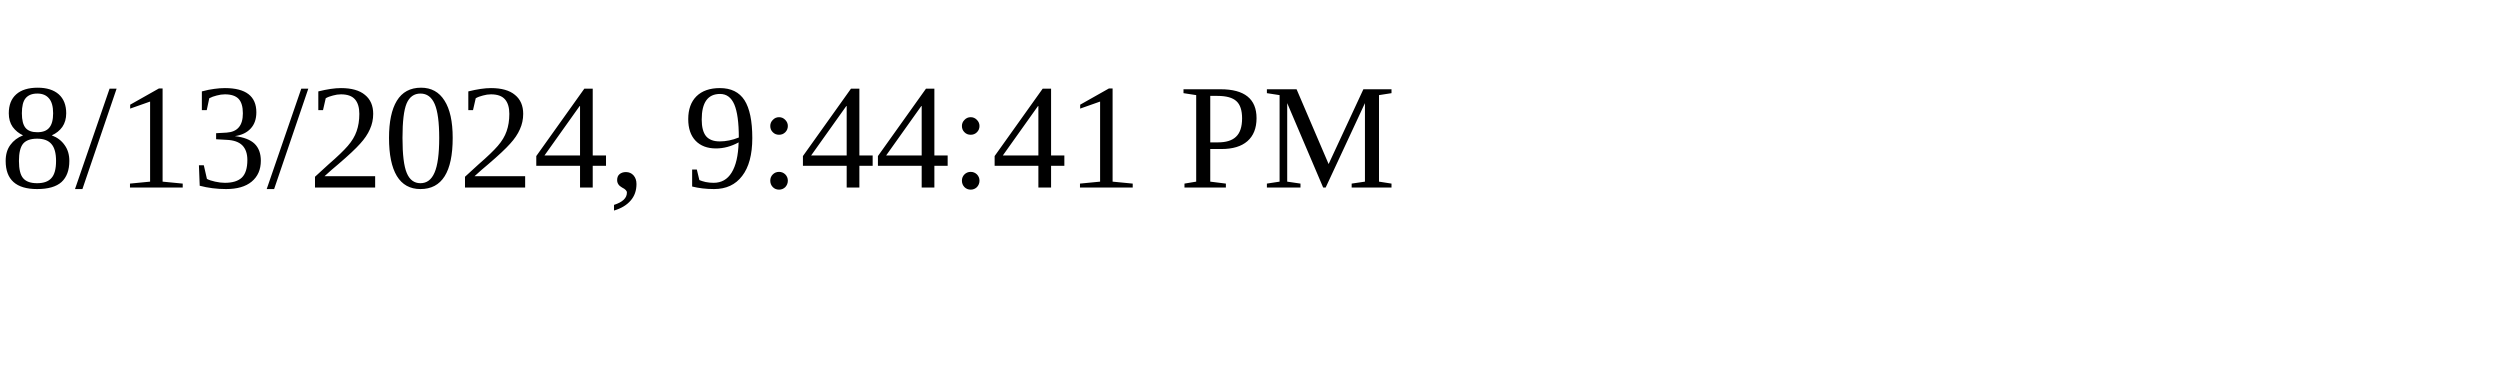
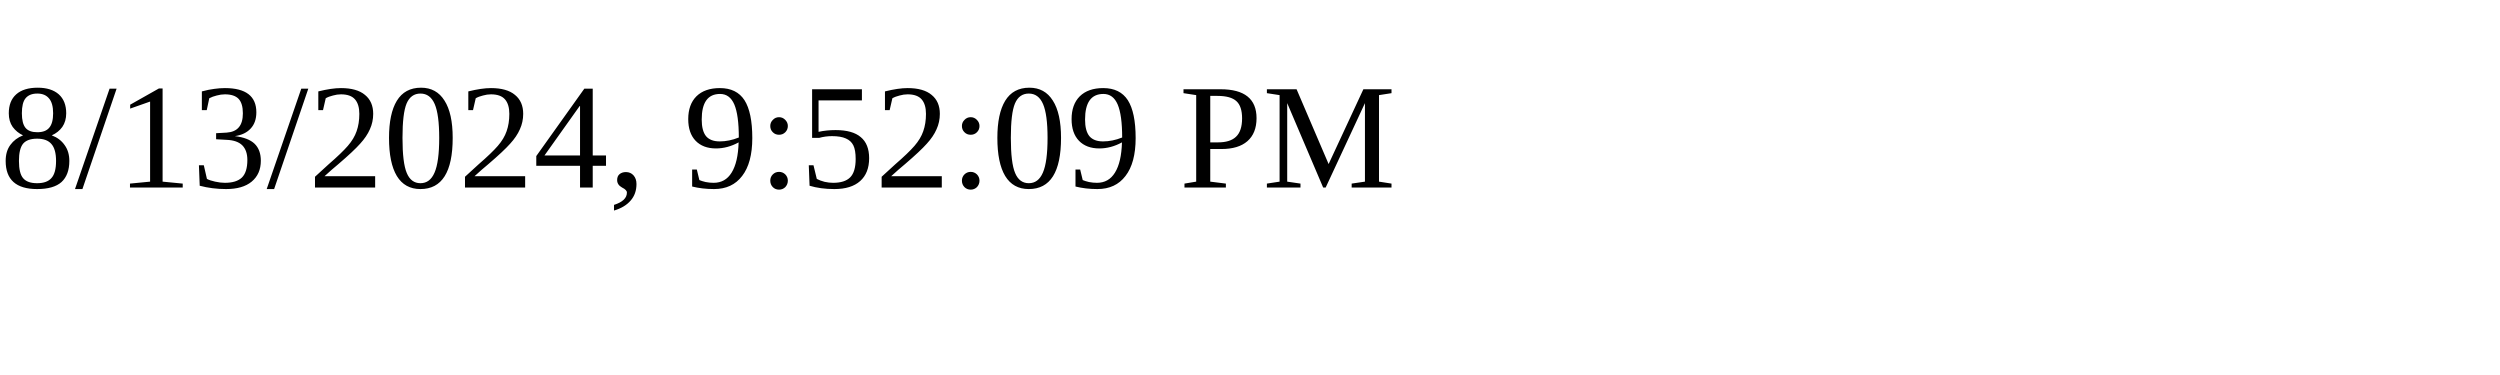
<svg xmlns="http://www.w3.org/2000/svg" height="30" width="200">
-   <text x="0" y="15">8/13/2024, 9:44:41 PM</text>
+   <text x="0" y="15">8/13/2024, 9:52:09 PM</text>
</svg>
